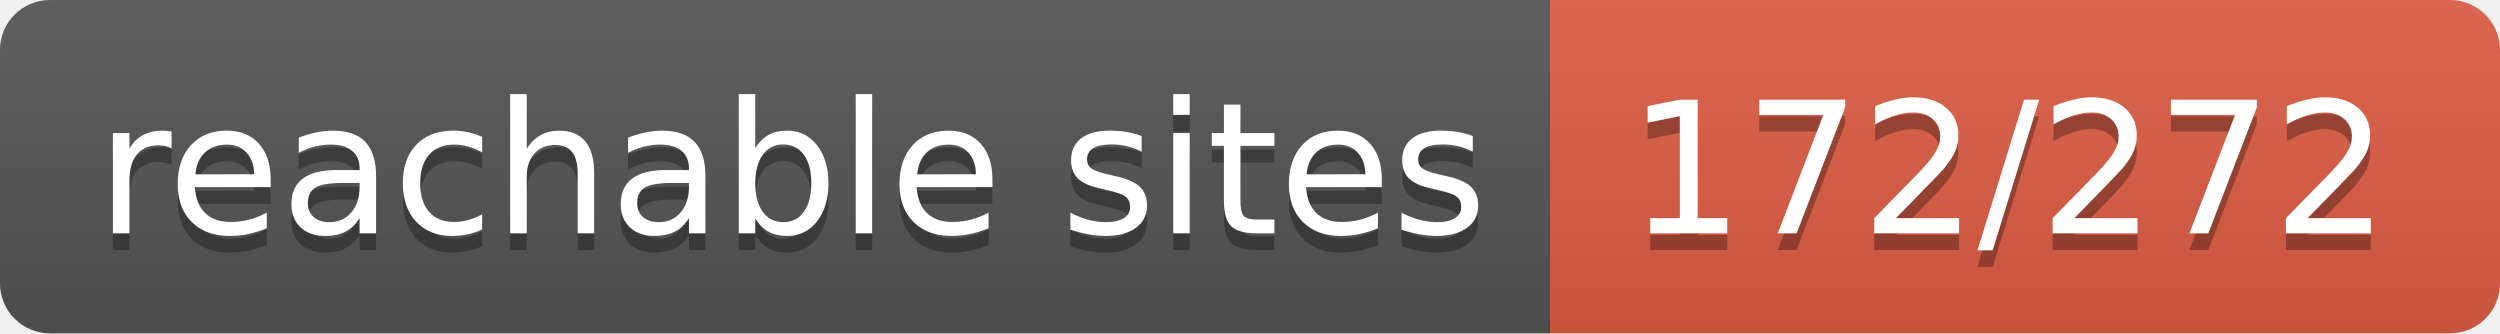
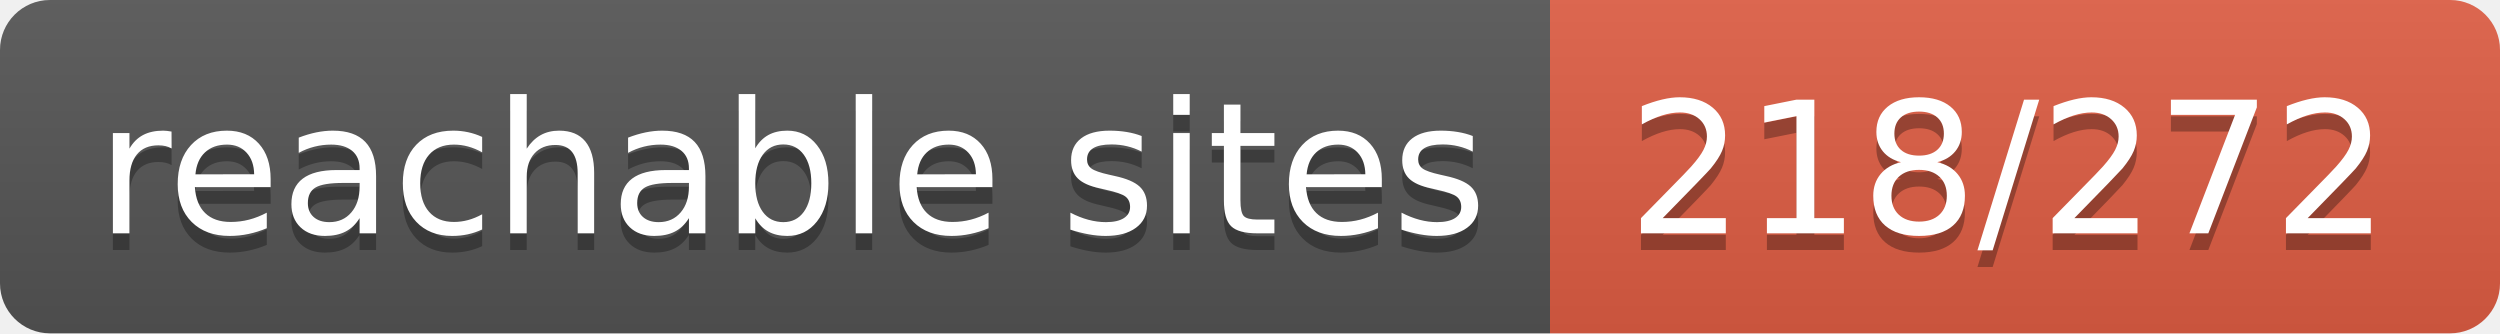
- <svg xmlns="http://www.w3.org/2000/svg" width="150" height="20" role="img" aria-label="reachable sites: 172/272">
+ <svg xmlns="http://www.w3.org/2000/svg" width="150" height="20" role="img" aria-label="reachable sites: 218/272">
  <linearGradient id="s" x2="0" y2="100%">
    <stop offset="0" stop-color="#bbb" stop-opacity=".1" />
    <stop offset="1" stop-opacity=".1" />
  </linearGradient>
  <clipPath id="r">
    <rect width="150" height="20" rx="3" fill="#fff" />
  </clipPath>
  <g clip-path="url(#r)">
    <rect width="93" height="20" fill="#555" />
    <rect x="93" width="57" height="20" fill="#e05d44" />
    <rect width="150" height="20" fill="url(#s)" />
  </g>
  <g fill="#fff" text-anchor="middle" font-family="Verdana,Geneva,DejaVu Sans,sans-serif" text-rendering="geometricPrecision" font-size="110">
    <text aria-hidden="true" x="475" y="150" fill="#010101" fill-opacity=".3" transform="scale(.1)" textLength="830">reachable sites</text>
    <text x="475" y="140" transform="scale(.1)" fill="#fff" textLength="830">reachable sites</text>
-     <text aria-hidden="true" x="1205" y="150" fill="#010101" fill-opacity=".3" transform="scale(.1)" textLength="470">172/272</text>
-     <text x="1205" y="140" transform="scale(.1)" fill="#fff" textLength="470">172/272</text>
+     <text aria-hidden="true" x="1205" y="150" fill="#010101" fill-opacity=".3" transform="scale(.1)" textLength="470">218/272</text>
+     <text x="1205" y="140" transform="scale(.1)" fill="#fff" textLength="470">218/272</text>
  </g>
</svg>
